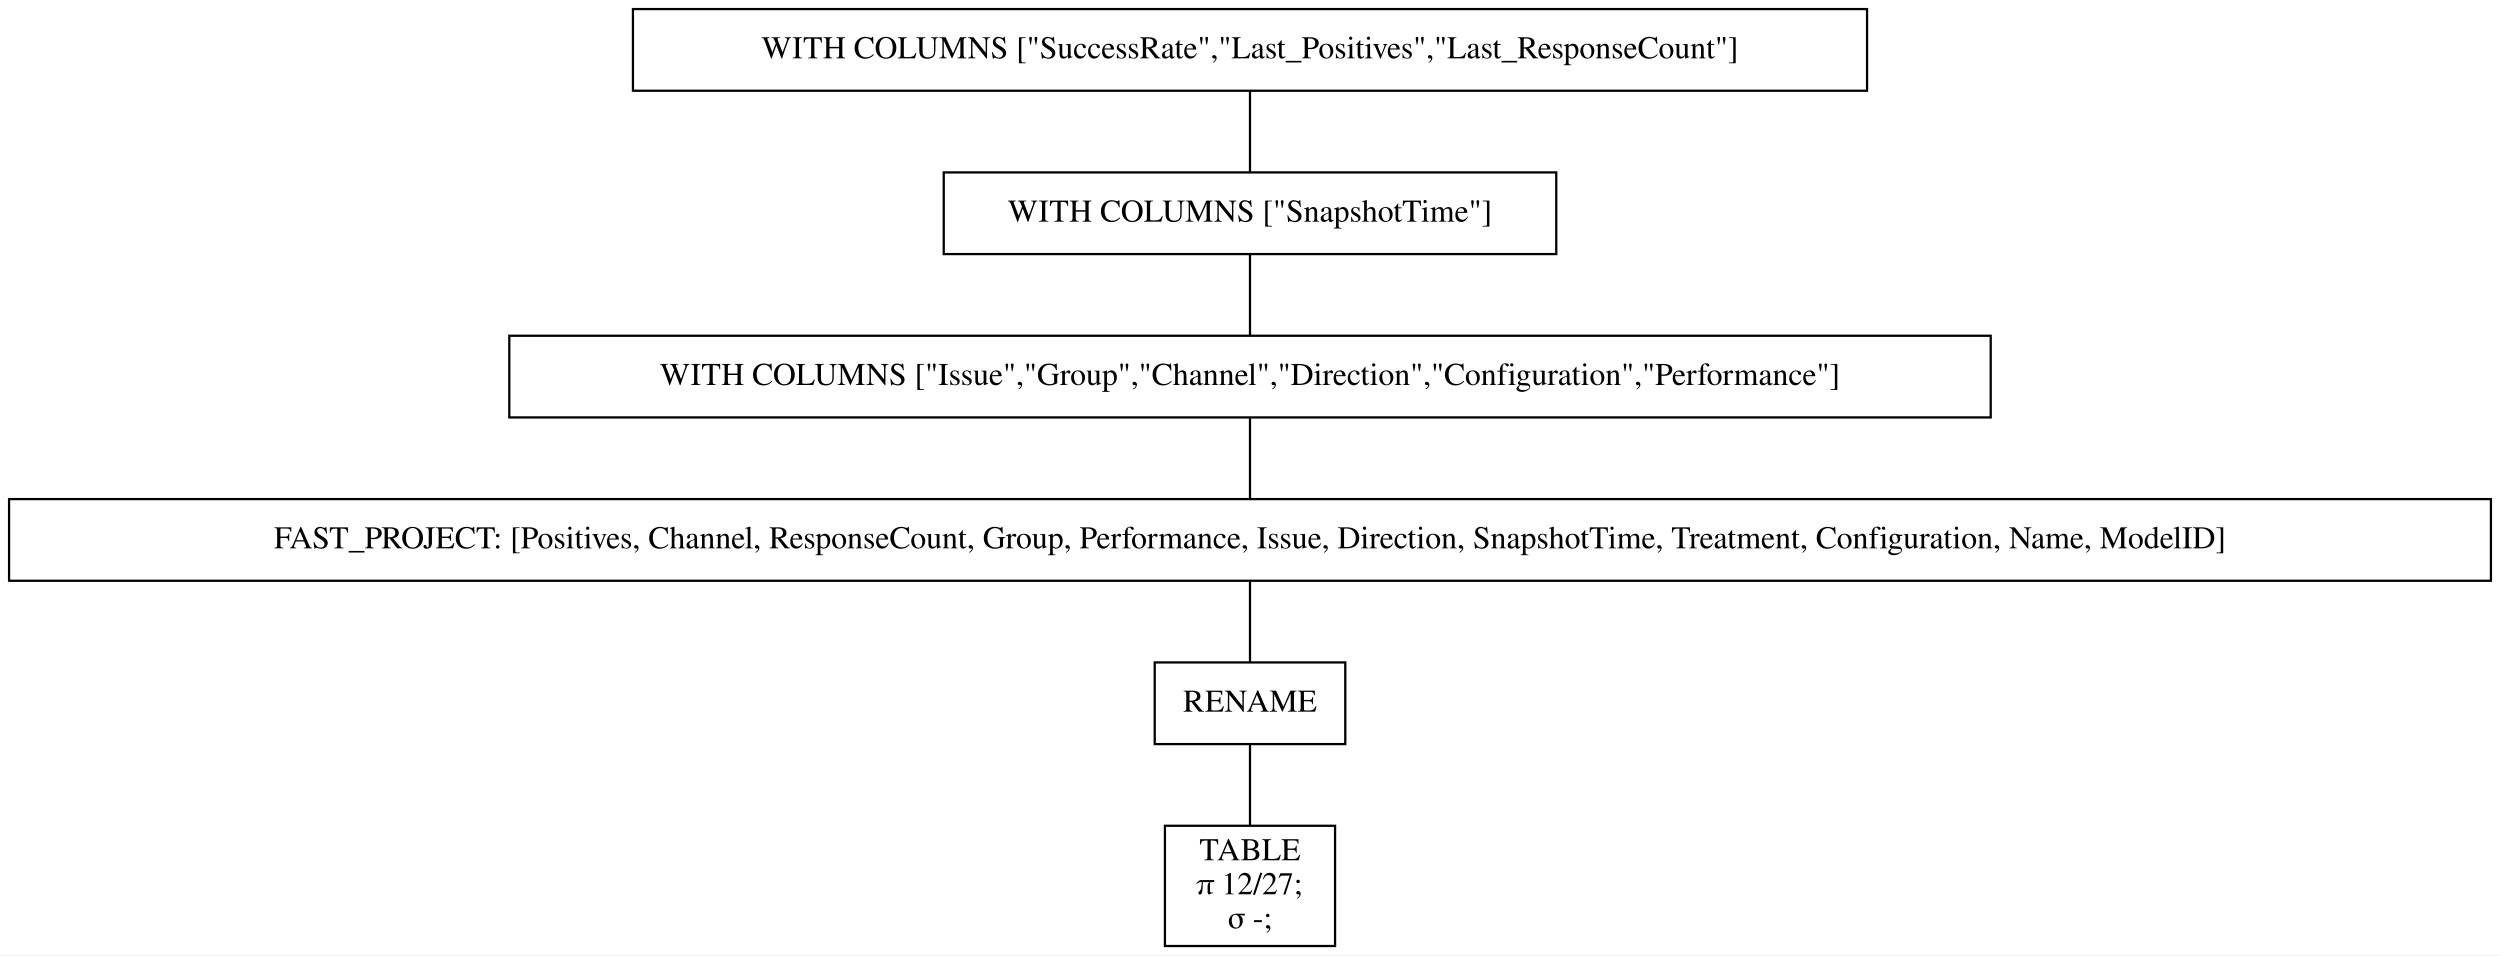
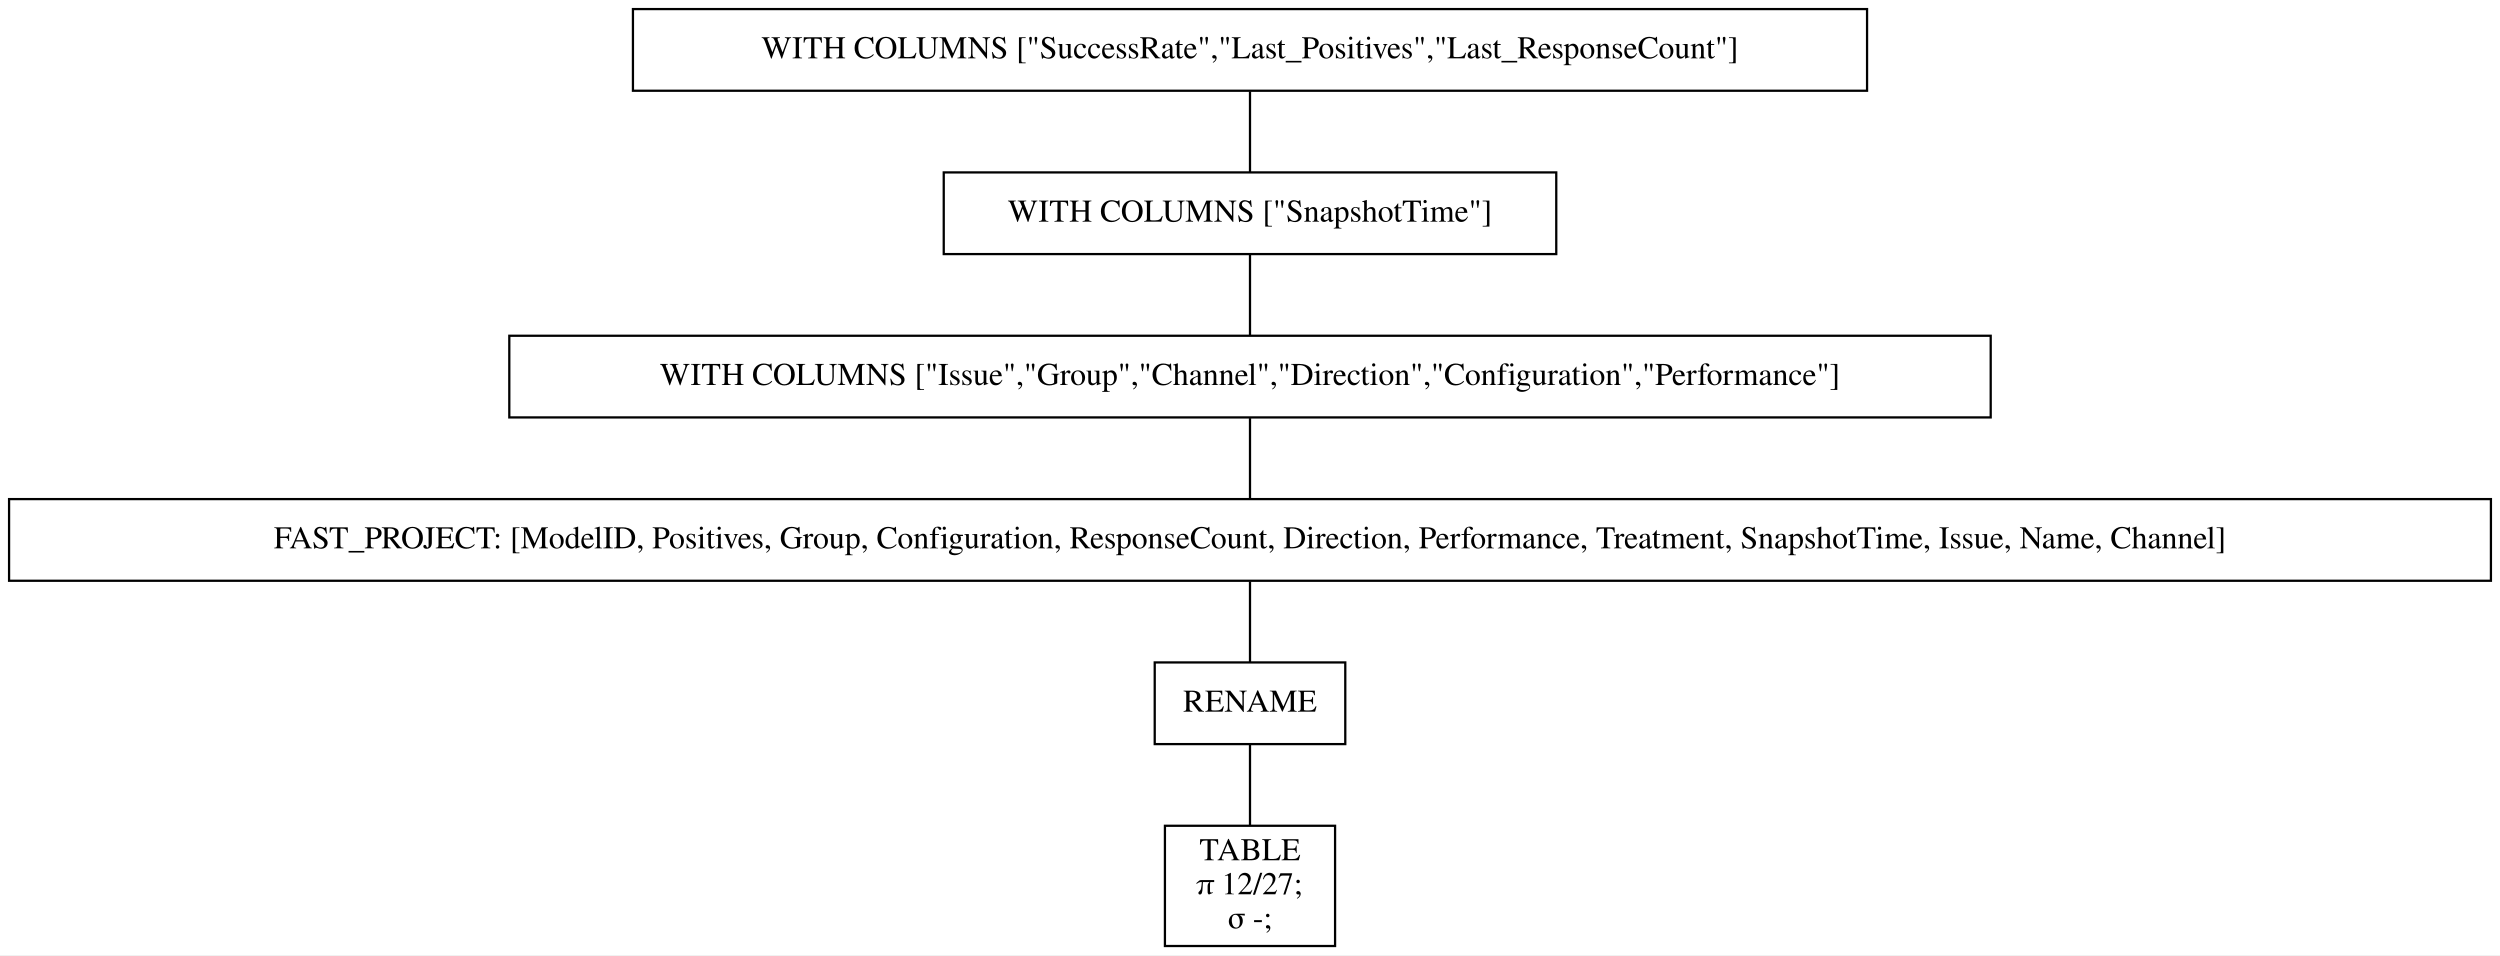
<svg xmlns="http://www.w3.org/2000/svg" width="1102pt" height="421pt" viewBox="0.00 0.00 1102.00 421.00">
  <g id="graph0" class="graph" transform="scale(1 1) rotate(0) translate(4 417)">
    <polygon fill="white" stroke="transparent" points="-4,4 -4,-417 1098,-417 1098,4 -4,4" />
    <g id="node1" class="node">
      <polygon fill="none" stroke="black" points="819,-413 275,-413 275,-377 819,-377 819,-413" />
      <text text-anchor="middle" x="547" y="-391.3" font-family="Times,serif" font-size="14.00">WITH COLUMNS ["SuccessRate","Last_Positives","Last_ResponseCount"]</text>
    </g>
    <g id="node2" class="node">
      <polygon fill="none" stroke="black" points="682,-341 412,-341 412,-305 682,-305 682,-341" />
      <text text-anchor="middle" x="547" y="-319.3" font-family="Times,serif" font-size="14.00">WITH COLUMNS ["SnapshotTime"]</text>
    </g>
    <g id="edge1" class="edge">
      <path fill="none" stroke="black" d="M547,-376.7C547,-365.85 547,-351.92 547,-341.1" />
    </g>
    <g id="node3" class="node">
      <polygon fill="none" stroke="black" points="873.5,-269 220.5,-269 220.5,-233 873.5,-233 873.5,-269" />
      <text text-anchor="middle" x="547" y="-247.3" font-family="Times,serif" font-size="14.00">WITH COLUMNS ["Issue","Group","Channel","Direction","Configuration","Performance"]</text>
    </g>
    <g id="edge2" class="edge">
      <path fill="none" stroke="black" d="M547,-304.7C547,-293.85 547,-279.92 547,-269.1" />
    </g>
    <g id="node4" class="node">
      <polygon fill="none" stroke="black" points="1094,-197 0,-197 0,-161 1094,-161 1094,-197" />
-       <text text-anchor="middle" x="547" y="-175.3" font-family="Times,serif" font-size="14.00">FAST_PROJECT: [Positives, Channel, ResponseCount, Group, Performance, Issue, Direction, SnapshotTime, Treatment, Configuration, Name, ModelID]</text>
+       <text text-anchor="middle" x="547" y="-175.3" font-family="Times,serif" font-size="14.00">FAST_PROJECT: [ModelID, Positives, Group, Configuration, ResponseCount, Direction, Performance, Treatment, SnapshotTime, Issue, Name, Channel]</text>
    </g>
    <g id="edge3" class="edge">
      <path fill="none" stroke="black" d="M547,-232.7C547,-221.85 547,-207.92 547,-197.1" />
    </g>
    <g id="node5" class="node">
      <polygon fill="none" stroke="black" points="589,-125 505,-125 505,-89 589,-89 589,-125" />
      <text text-anchor="middle" x="547" y="-103.3" font-family="Times,serif" font-size="14.00">RENAME</text>
    </g>
    <g id="edge4" class="edge">
      <path fill="none" stroke="black" d="M547,-160.7C547,-149.85 547,-135.92 547,-125.1" />
    </g>
    <g id="node6" class="node">
      <polygon fill="none" stroke="black" points="584.5,-53 509.5,-53 509.5,0 584.5,0 584.5,-53" />
      <text text-anchor="middle" x="547" y="-37.8" font-family="Times,serif" font-size="14.00">TABLE</text>
      <text text-anchor="middle" x="547" y="-22.8" font-family="Times,serif" font-size="14.00">π 12/27;</text>
      <text text-anchor="middle" x="547" y="-7.8" font-family="Times,serif" font-size="14.00">σ -;</text>
    </g>
    <g id="edge5" class="edge">
      <path fill="none" stroke="black" d="M547,-88.97C547,-78.51 547,-64.9 547,-53.16" />
    </g>
  </g>
</svg>
